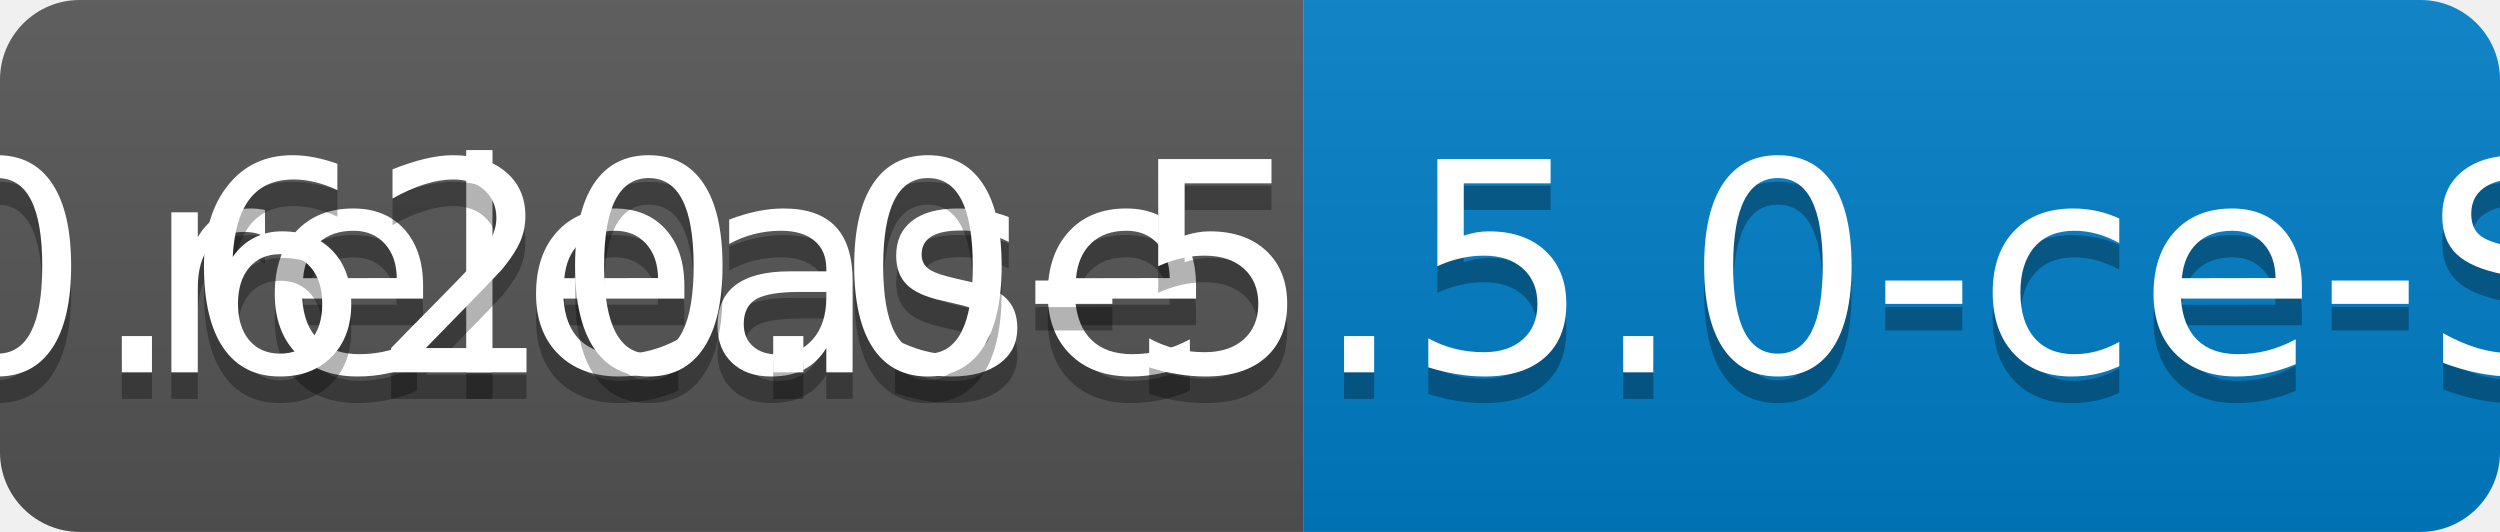
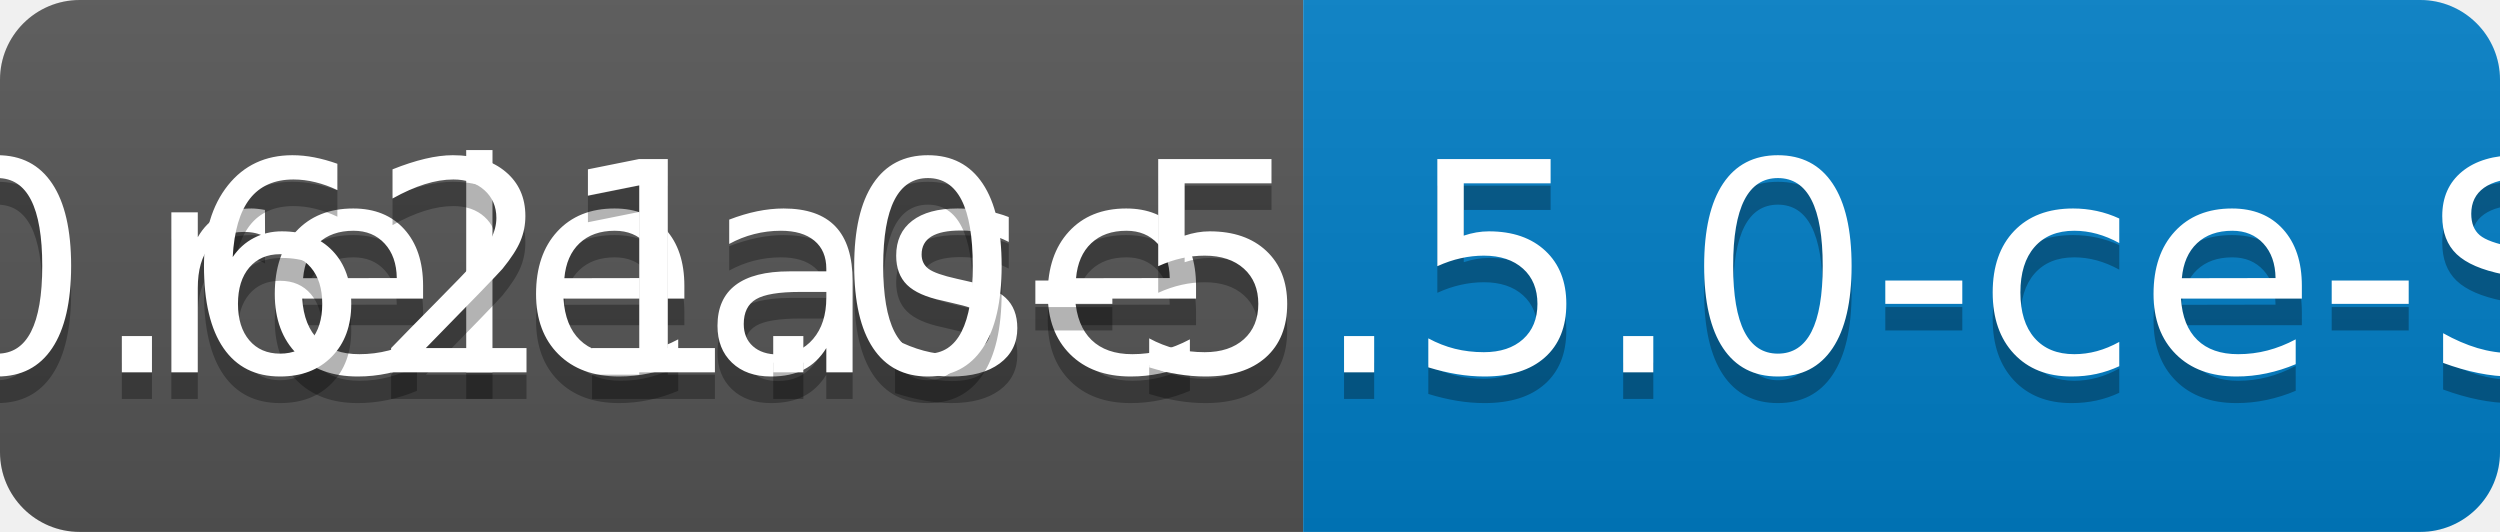
<svg xmlns="http://www.w3.org/2000/svg" width="94" height="20">
  <linearGradient id="b" x2="0" y2="100%">
    <stop offset="0" stop-color="#bbb" stop-opacity=".1" />
    <stop offset="1" stop-opacity=".1" />
  </linearGradient>
  <clipPath id="a">
    <rect width="94" height="20" rx="3" fill="#fff" />
  </clipPath>
  <g clip-path="url(#a)">
    <path fill="#555" d="M0 0h49v20H0z" />
    <path fill="#007ec6" d="M49 0h45v20H49z" />
    <path fill="url(#b)" d="M0 0h94v20H0z" />
  </g>
  <g fill="#fff" text-anchor="middle" font-family="DejaVu Sans,Verdana,Geneva,sans-serif" font-size="110">
    <text x="255" y="150" fill="#010101" fill-opacity=".3" transform="scale(.1)" textLength="390">release</text>
    <text x="255" y="140" transform="scale(.1)" textLength="390">release</text>
-     <text x="705" y="150" fill="#010101" fill-opacity=".3" transform="scale(.1)" textLength="350">v0.620.0-5.5.0-ce-SNAPSHOT</text>
-     <text x="705" y="140" transform="scale(.1)" textLength="350">v0.620.0-5.5.0-ce-SNAPSHOT</text>
+     <text x="705" y="150" fill="#010101" fill-opacity=".3" transform="scale(.1)" textLength="350">v0.621.0-5.5.0-ce-SNAPSHOT</text>
+     <text x="705" y="140" transform="scale(.1)" textLength="350">v0.621.0-5.5.0-ce-SNAPSHOT</text>
  </g>
</svg>
